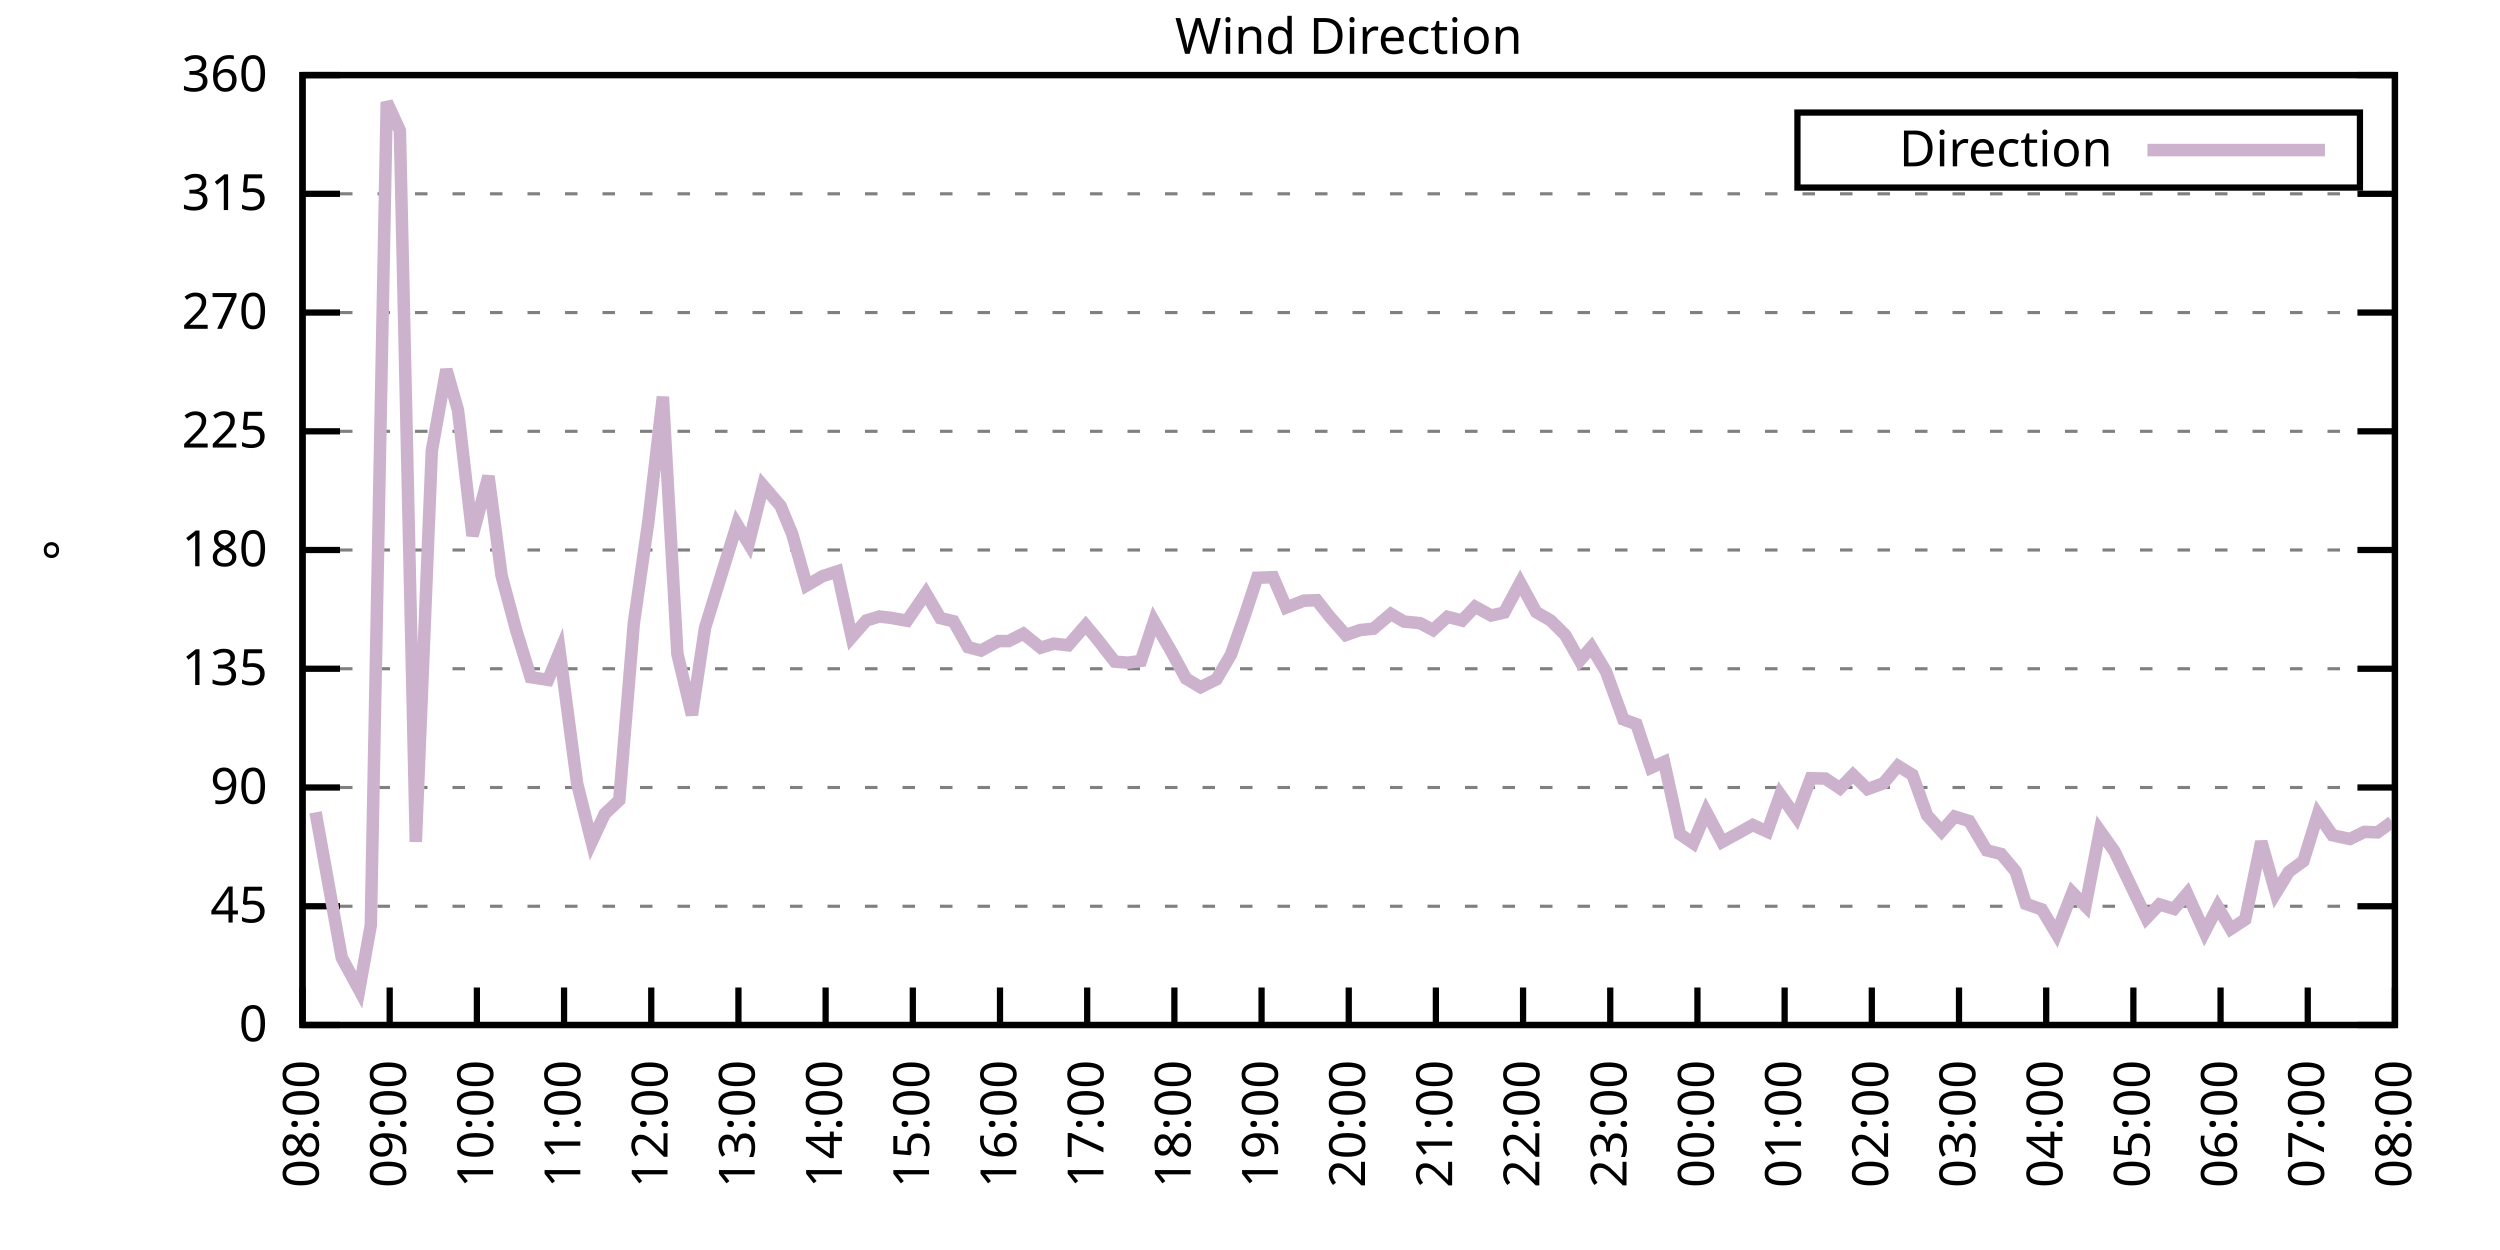
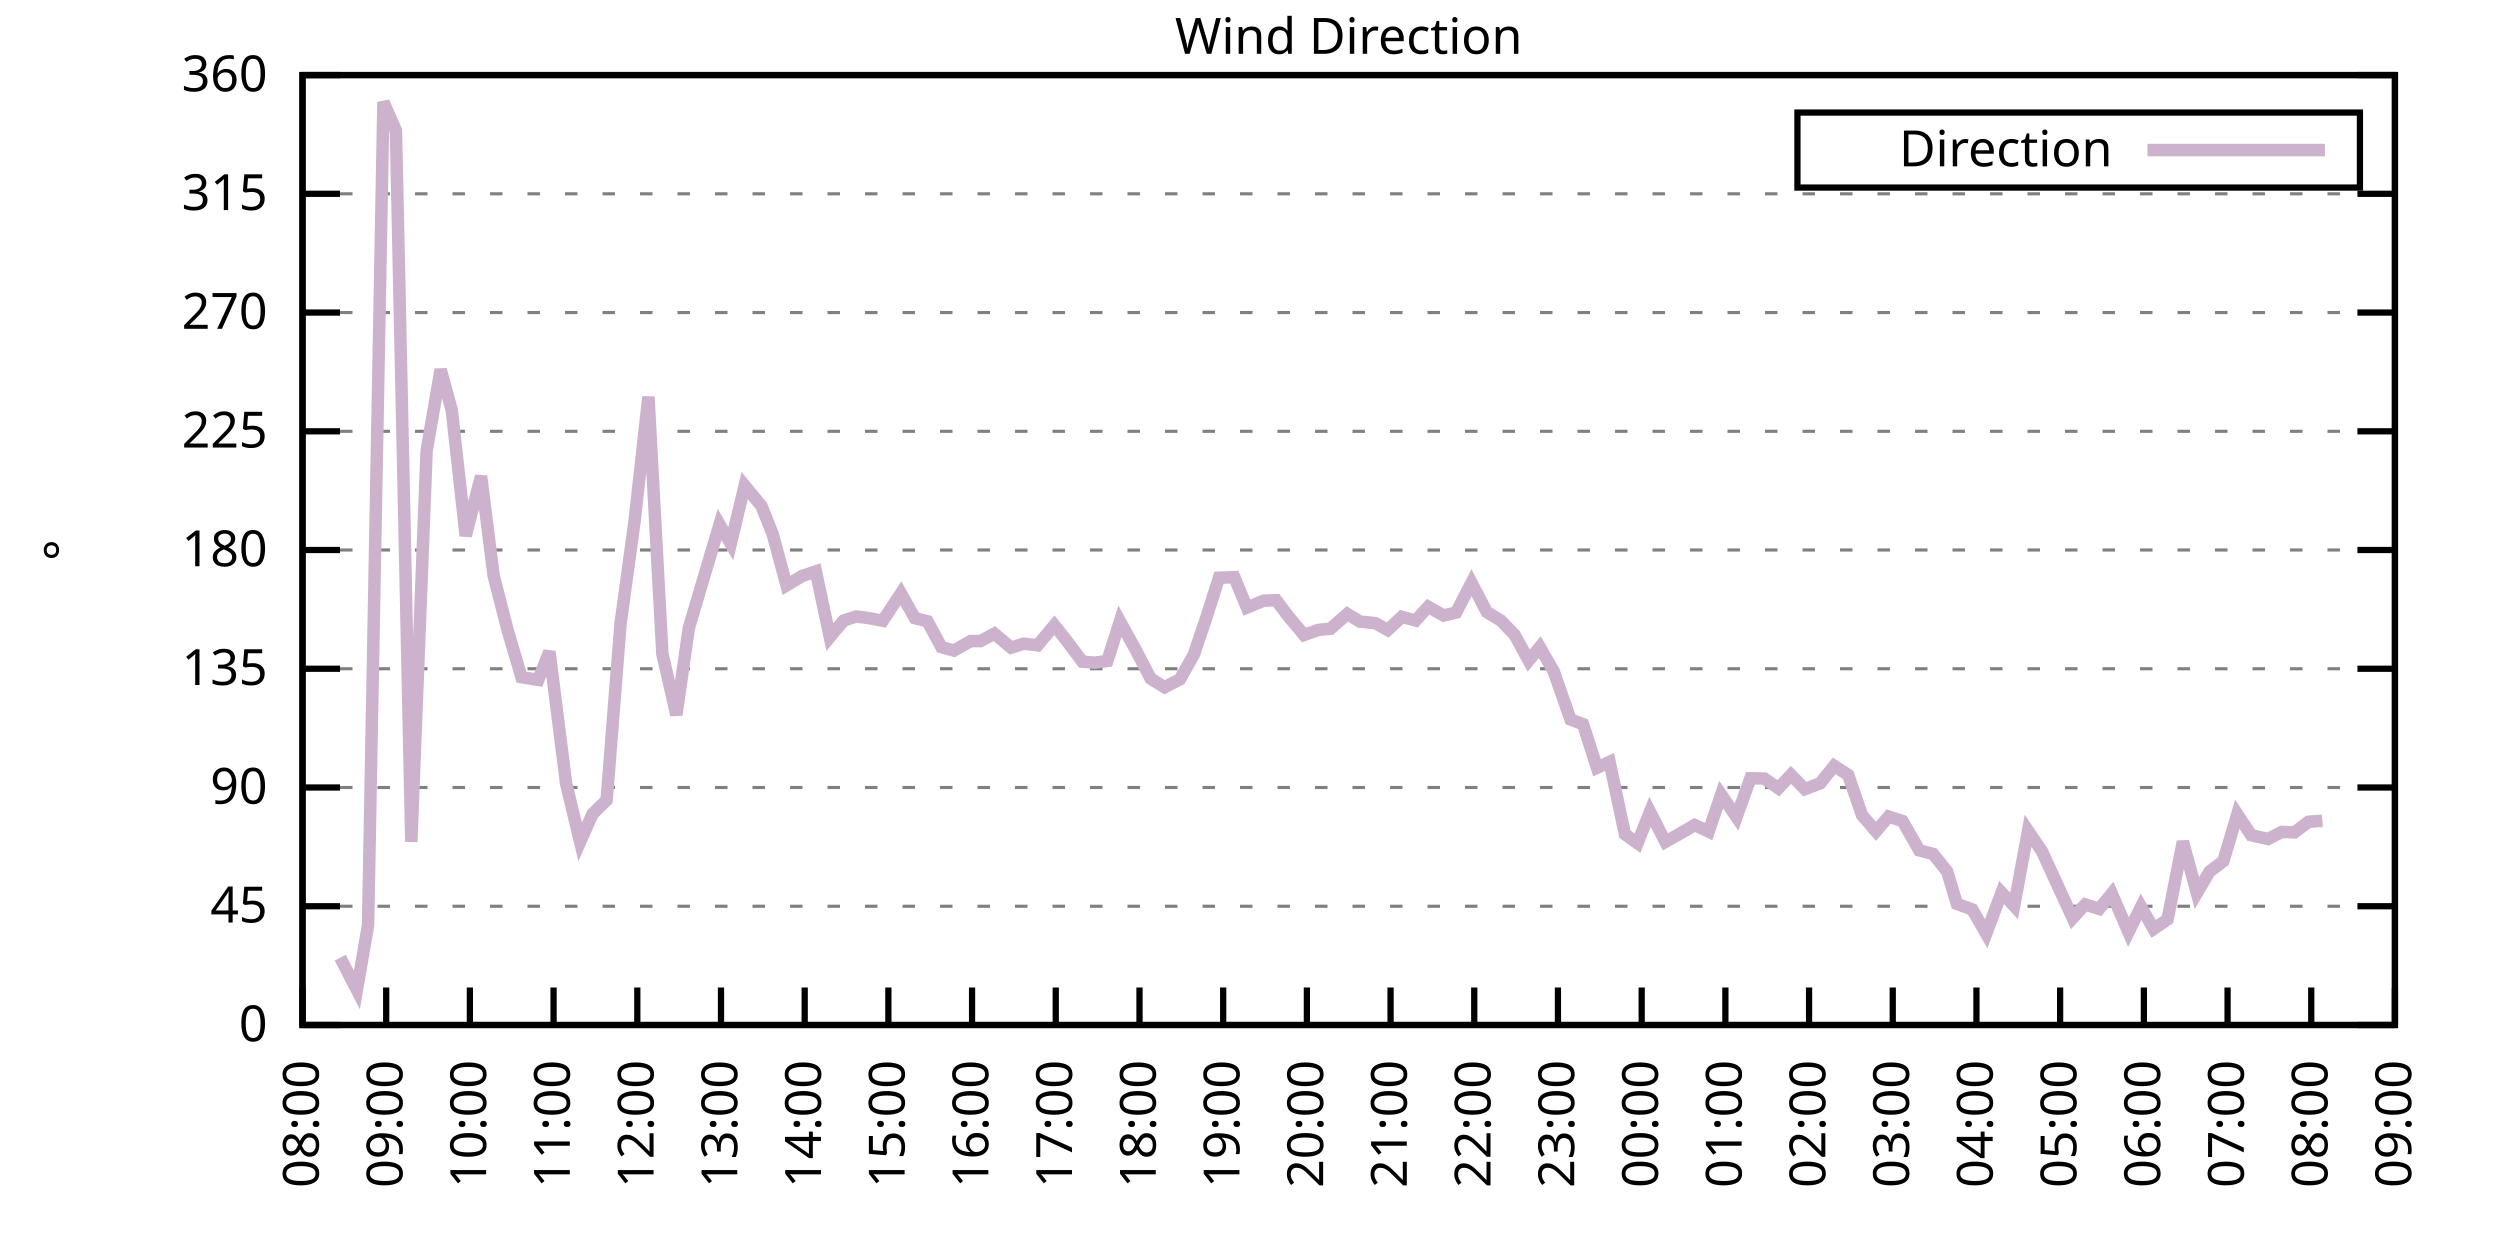
<svg xmlns="http://www.w3.org/2000/svg" xmlns:xlink="http://www.w3.org/1999/xlink" width="400" height="200" viewBox="0 0 400 200">
  <g id="gnuplot_canvas">
    <rect x="0" y="0" width="400" height="200" fill="none" />
    <defs>
      <circle id="gpDot" r="0.5" stroke-width="0.5" stroke="currentColor" />
      <path id="gpPt0" stroke-width="0.333" stroke="currentColor" d="M-1,0 h2 M0,-1 v2" />
      <path id="gpPt1" stroke-width="0.333" stroke="currentColor" d="M-1,-1 L1,1 M1,-1 L-1,1" />
      <path id="gpPt2" stroke-width="0.333" stroke="currentColor" d="M-1,0 L1,0 M0,-1 L0,1 M-1,-1 L1,1 M-1,1 L1,-1" />
      <rect id="gpPt3" stroke-width="0.333" stroke="currentColor" x="-1" y="-1" width="2" height="2" />
      <rect id="gpPt4" stroke-width="0.333" stroke="currentColor" fill="currentColor" x="-1" y="-1" width="2" height="2" />
      <circle id="gpPt5" stroke-width="0.333" stroke="currentColor" cx="0" cy="0" r="1" />
      <use xlink:href="#gpPt5" id="gpPt6" fill="currentColor" stroke="none" />
      <path id="gpPt7" stroke-width="0.333" stroke="currentColor" d="M0,-1.33 L-1.33,0.67 L1.33,0.67 z" />
      <use xlink:href="#gpPt7" id="gpPt8" fill="currentColor" stroke="none" />
      <use xlink:href="#gpPt7" id="gpPt9" stroke="currentColor" transform="rotate(180)" />
      <use xlink:href="#gpPt9" id="gpPt10" fill="currentColor" stroke="none" />
      <use xlink:href="#gpPt3" id="gpPt11" stroke="currentColor" transform="rotate(45)" />
      <use xlink:href="#gpPt11" id="gpPt12" fill="currentColor" stroke="none" />
      <path id="gpPt13" stroke-width="0.333" stroke="currentColor" d="M0,1.330 L1.265,0.411 L0.782,-1.067 L-0.782,-1.076 L-1.265,0.411 z" />
      <use xlink:href="#gpPt13" id="gpPt14" fill="currentColor" stroke="none" />
      <filter id="textbox" filterUnits="objectBoundingBox" x="0" y="0" height="1" width="1">
        <feFlood flood-color="white" flood-opacity="1" result="bgnd" />
        <feComposite in="SourceGraphic" in2="bgnd" operator="atop" />
      </filter>
      <filter id="greybox" filterUnits="objectBoundingBox" x="0" y="0" height="1" width="1">
        <feFlood flood-color="lightgrey" flood-opacity="1" result="grey" />
        <feComposite in="SourceGraphic" in2="grey" operator="atop" />
      </filter>
    </defs>
    <g fill="none" color="white" stroke="currentColor" stroke-width="1.00" stroke-linecap="butt" stroke-linejoin="miter">
</g>
    <g fill="none" color="black" stroke="currentColor" stroke-width="1.00" stroke-linecap="butt" stroke-linejoin="miter">
      <g stroke="none" shape-rendering="crispEdges">
        <polygon fill="rgb(255, 255, 255)" points="48.40,164.00 383.18,164.00 383.18,12.02 48.40,12.02 " />
      </g>
    </g>
    <g fill="none" color="black" stroke="currentColor" stroke-width="1.00" stroke-linecap="butt" stroke-linejoin="miter">
</g>
    <g fill="none" color="black" stroke="black" stroke-width="0.50" stroke-linecap="butt" stroke-linejoin="miter">
</g>
    <g fill="none" color="gray" stroke="currentColor" stroke-width="0.50" stroke-linecap="butt" stroke-linejoin="miter">
      <path stroke="gray" stroke-dasharray="2,4" class="gridline" d="M48.40,164.00 L383.19,164.00  " />
    </g>
    <g fill="none" color="gray" stroke="gray" stroke-width="1.00" stroke-linecap="butt" stroke-linejoin="miter">
</g>
    <g fill="none" color="black" stroke="currentColor" stroke-width="1.00" stroke-linecap="butt" stroke-linejoin="miter">
      <path stroke="black" d="M48.40,164.00 L54.40,164.00 M383.19,164.00 L377.19,164.00  " />
      <g transform="translate(42.80,166.60)" stroke="none" fill="black" font-family="Sans" font-size="8.00" text-anchor="end">
        <text>
          <tspan font-family="Sans"> 0</tspan>
        </text>
      </g>
    </g>
    <g fill="none" color="black" stroke="currentColor" stroke-width="1.00" stroke-linecap="butt" stroke-linejoin="miter">
</g>
    <g fill="none" color="black" stroke="black" stroke-width="0.50" stroke-linecap="butt" stroke-linejoin="miter">
</g>
    <g fill="none" color="gray" stroke="currentColor" stroke-width="0.50" stroke-linecap="butt" stroke-linejoin="miter">
      <path stroke="gray" stroke-dasharray="2,4" class="gridline" d="M48.40,145.00 L383.19,145.00  " />
    </g>
    <g fill="none" color="gray" stroke="gray" stroke-width="1.00" stroke-linecap="butt" stroke-linejoin="miter">
</g>
    <g fill="none" color="black" stroke="currentColor" stroke-width="1.00" stroke-linecap="butt" stroke-linejoin="miter">
      <path stroke="black" d="M48.40,145.00 L54.40,145.00 M383.19,145.00 L377.19,145.00  " />
      <g transform="translate(42.80,147.60)" stroke="none" fill="black" font-family="Sans" font-size="8.00" text-anchor="end">
        <text>
          <tspan font-family="Sans"> 45</tspan>
        </text>
      </g>
    </g>
    <g fill="none" color="black" stroke="currentColor" stroke-width="1.00" stroke-linecap="butt" stroke-linejoin="miter">
</g>
    <g fill="none" color="black" stroke="black" stroke-width="0.50" stroke-linecap="butt" stroke-linejoin="miter">
</g>
    <g fill="none" color="gray" stroke="currentColor" stroke-width="0.50" stroke-linecap="butt" stroke-linejoin="miter">
      <path stroke="gray" stroke-dasharray="2,4" class="gridline" d="M48.40,126.00 L383.19,126.00  " />
    </g>
    <g fill="none" color="gray" stroke="gray" stroke-width="1.00" stroke-linecap="butt" stroke-linejoin="miter">
</g>
    <g fill="none" color="black" stroke="currentColor" stroke-width="1.00" stroke-linecap="butt" stroke-linejoin="miter">
      <path stroke="black" d="M48.40,126.00 L54.40,126.00 M383.19,126.00 L377.19,126.00  " />
      <g transform="translate(42.80,128.60)" stroke="none" fill="black" font-family="Sans" font-size="8.00" text-anchor="end">
        <text>
          <tspan font-family="Sans"> 90</tspan>
        </text>
      </g>
    </g>
    <g fill="none" color="black" stroke="currentColor" stroke-width="1.00" stroke-linecap="butt" stroke-linejoin="miter">
</g>
    <g fill="none" color="black" stroke="black" stroke-width="0.50" stroke-linecap="butt" stroke-linejoin="miter">
</g>
    <g fill="none" color="gray" stroke="currentColor" stroke-width="0.50" stroke-linecap="butt" stroke-linejoin="miter">
      <path stroke="gray" stroke-dasharray="2,4" class="gridline" d="M48.40,107.00 L383.19,107.00  " />
    </g>
    <g fill="none" color="gray" stroke="gray" stroke-width="1.00" stroke-linecap="butt" stroke-linejoin="miter">
</g>
    <g fill="none" color="black" stroke="currentColor" stroke-width="1.00" stroke-linecap="butt" stroke-linejoin="miter">
      <path stroke="black" d="M48.40,107.00 L54.40,107.00 M383.19,107.00 L377.19,107.00  " />
      <g transform="translate(42.80,109.60)" stroke="none" fill="black" font-family="Sans" font-size="8.00" text-anchor="end">
        <text>
          <tspan font-family="Sans"> 135</tspan>
        </text>
      </g>
    </g>
    <g fill="none" color="black" stroke="currentColor" stroke-width="1.00" stroke-linecap="butt" stroke-linejoin="miter">
</g>
    <g fill="none" color="black" stroke="black" stroke-width="0.50" stroke-linecap="butt" stroke-linejoin="miter">
</g>
    <g fill="none" color="gray" stroke="currentColor" stroke-width="0.50" stroke-linecap="butt" stroke-linejoin="miter">
      <path stroke="gray" stroke-dasharray="2,4" class="gridline" d="M48.40,88.00 L383.19,88.00  " />
    </g>
    <g fill="none" color="gray" stroke="gray" stroke-width="1.00" stroke-linecap="butt" stroke-linejoin="miter">
</g>
    <g fill="none" color="black" stroke="currentColor" stroke-width="1.00" stroke-linecap="butt" stroke-linejoin="miter">
      <path stroke="black" d="M48.40,88.00 L54.40,88.00 M383.19,88.00 L377.19,88.00  " />
      <g transform="translate(42.80,90.60)" stroke="none" fill="black" font-family="Sans" font-size="8.00" text-anchor="end">
        <text>
          <tspan font-family="Sans"> 180</tspan>
        </text>
      </g>
    </g>
    <g fill="none" color="black" stroke="currentColor" stroke-width="1.00" stroke-linecap="butt" stroke-linejoin="miter">
</g>
    <g fill="none" color="black" stroke="black" stroke-width="0.50" stroke-linecap="butt" stroke-linejoin="miter">
</g>
    <g fill="none" color="gray" stroke="currentColor" stroke-width="0.50" stroke-linecap="butt" stroke-linejoin="miter">
      <path stroke="gray" stroke-dasharray="2,4" class="gridline" d="M48.40,69.01 L383.19,69.01  " />
    </g>
    <g fill="none" color="gray" stroke="gray" stroke-width="1.00" stroke-linecap="butt" stroke-linejoin="miter">
</g>
    <g fill="none" color="black" stroke="currentColor" stroke-width="1.00" stroke-linecap="butt" stroke-linejoin="miter">
      <path stroke="black" d="M48.40,69.01 L54.40,69.01 M383.19,69.01 L377.19,69.01  " />
      <g transform="translate(42.80,71.61)" stroke="none" fill="black" font-family="Sans" font-size="8.00" text-anchor="end">
        <text>
          <tspan font-family="Sans"> 225</tspan>
        </text>
      </g>
    </g>
    <g fill="none" color="black" stroke="currentColor" stroke-width="1.00" stroke-linecap="butt" stroke-linejoin="miter">
</g>
    <g fill="none" color="black" stroke="black" stroke-width="0.50" stroke-linecap="butt" stroke-linejoin="miter">
</g>
    <g fill="none" color="gray" stroke="currentColor" stroke-width="0.50" stroke-linecap="butt" stroke-linejoin="miter">
      <path stroke="gray" stroke-dasharray="2,4" class="gridline" d="M48.40,50.01 L383.19,50.01  " />
    </g>
    <g fill="none" color="gray" stroke="gray" stroke-width="1.00" stroke-linecap="butt" stroke-linejoin="miter">
</g>
    <g fill="none" color="black" stroke="currentColor" stroke-width="1.00" stroke-linecap="butt" stroke-linejoin="miter">
      <path stroke="black" d="M48.40,50.01 L54.40,50.01 M383.19,50.01 L377.19,50.01  " />
      <g transform="translate(42.80,52.61)" stroke="none" fill="black" font-family="Sans" font-size="8.00" text-anchor="end">
        <text>
          <tspan font-family="Sans"> 270</tspan>
        </text>
      </g>
    </g>
    <g fill="none" color="black" stroke="currentColor" stroke-width="1.00" stroke-linecap="butt" stroke-linejoin="miter">
</g>
    <g fill="none" color="black" stroke="black" stroke-width="0.50" stroke-linecap="butt" stroke-linejoin="miter">
</g>
    <g fill="none" color="gray" stroke="currentColor" stroke-width="0.50" stroke-linecap="butt" stroke-linejoin="miter">
      <path stroke="gray" stroke-dasharray="2,4" class="gridline" d="M48.40,31.01 L383.19,31.01  " />
    </g>
    <g fill="none" color="gray" stroke="gray" stroke-width="1.00" stroke-linecap="butt" stroke-linejoin="miter">
</g>
    <g fill="none" color="black" stroke="currentColor" stroke-width="1.00" stroke-linecap="butt" stroke-linejoin="miter">
      <path stroke="black" d="M48.40,31.01 L54.40,31.01 M383.19,31.01 L377.19,31.01  " />
      <g transform="translate(42.80,33.61)" stroke="none" fill="black" font-family="Sans" font-size="8.00" text-anchor="end">
        <text>
          <tspan font-family="Sans"> 315</tspan>
        </text>
      </g>
    </g>
    <g fill="none" color="black" stroke="currentColor" stroke-width="1.00" stroke-linecap="butt" stroke-linejoin="miter">
</g>
    <g fill="none" color="black" stroke="black" stroke-width="0.50" stroke-linecap="butt" stroke-linejoin="miter">
</g>
    <g fill="none" color="gray" stroke="currentColor" stroke-width="0.50" stroke-linecap="butt" stroke-linejoin="miter">
      <path stroke="gray" stroke-dasharray="2,4" class="gridline" d="M48.40,12.01 L383.19,12.01  " />
    </g>
    <g fill="none" color="gray" stroke="gray" stroke-width="1.00" stroke-linecap="butt" stroke-linejoin="miter">
</g>
    <g fill="none" color="black" stroke="currentColor" stroke-width="1.00" stroke-linecap="butt" stroke-linejoin="miter">
      <path stroke="black" d="M48.40,12.01 L54.40,12.01 M383.19,12.01 L377.19,12.01  " />
      <g transform="translate(42.80,14.61)" stroke="none" fill="black" font-family="Sans" font-size="8.00" text-anchor="end">
        <text>
          <tspan font-family="Sans"> 360</tspan>
        </text>
      </g>
    </g>
    <g fill="none" color="black" stroke="currentColor" stroke-width="1.00" stroke-linecap="butt" stroke-linejoin="miter">
      <path stroke="black" d="M48.40,164.00 L48.40,158.00  " />
      <g transform="translate(51.00,169.60) rotate(270.00)" stroke="none" fill="black" font-family="Sans" font-size="8.00" text-anchor="end">
        <text>
          <tspan font-family="Sans">08:00</tspan>
        </text>
      </g>
    </g>
    <g fill="none" color="black" stroke="currentColor" stroke-width="1.00" stroke-linecap="butt" stroke-linejoin="miter">
-       <path stroke="black" d="M62.35,164.00 L62.35,158.00  " />
-       <g transform="translate(64.95,169.60) rotate(270.00)" stroke="none" fill="black" font-family="Sans" font-size="8.00" text-anchor="end">
+       <path stroke="black" d="M61.79,164.00 L61.79,158.00  " />
+       <g transform="translate(64.39,169.60) rotate(270.00)" stroke="none" fill="black" font-family="Sans" font-size="8.00" text-anchor="end">
        <text>
          <tspan font-family="Sans">09:00</tspan>
        </text>
      </g>
    </g>
    <g fill="none" color="black" stroke="currentColor" stroke-width="1.00" stroke-linecap="butt" stroke-linejoin="miter">
-       <path stroke="black" d="M76.30,164.00 L76.30,158.00  " />
-       <g transform="translate(78.90,169.60) rotate(270.00)" stroke="none" fill="black" font-family="Sans" font-size="8.00" text-anchor="end">
+       <path stroke="black" d="M75.18,164.00 L75.18,158.00  " />
+       <g transform="translate(77.78,169.60) rotate(270.00)" stroke="none" fill="black" font-family="Sans" font-size="8.00" text-anchor="end">
        <text>
          <tspan font-family="Sans">10:00</tspan>
        </text>
      </g>
    </g>
    <g fill="none" color="black" stroke="currentColor" stroke-width="1.00" stroke-linecap="butt" stroke-linejoin="miter">
-       <path stroke="black" d="M90.25,164.00 L90.25,158.00  " />
-       <g transform="translate(92.85,169.60) rotate(270.00)" stroke="none" fill="black" font-family="Sans" font-size="8.00" text-anchor="end">
+       <path stroke="black" d="M88.57,164.00 L88.57,158.00  " />
+       <g transform="translate(91.17,169.60) rotate(270.00)" stroke="none" fill="black" font-family="Sans" font-size="8.00" text-anchor="end">
        <text>
          <tspan font-family="Sans">11:00</tspan>
        </text>
      </g>
    </g>
    <g fill="none" color="black" stroke="currentColor" stroke-width="1.00" stroke-linecap="butt" stroke-linejoin="miter">
-       <path stroke="black" d="M104.20,164.00 L104.20,158.00  " />
-       <g transform="translate(106.80,169.60) rotate(270.00)" stroke="none" fill="black" font-family="Sans" font-size="8.00" text-anchor="end">
+       <path stroke="black" d="M101.97,164.00 L101.97,158.00  " />
+       <g transform="translate(104.57,169.60) rotate(270.00)" stroke="none" fill="black" font-family="Sans" font-size="8.00" text-anchor="end">
        <text>
          <tspan font-family="Sans">12:00</tspan>
        </text>
      </g>
    </g>
    <g fill="none" color="black" stroke="currentColor" stroke-width="1.00" stroke-linecap="butt" stroke-linejoin="miter">
-       <path stroke="black" d="M118.15,164.00 L118.15,158.00  " />
-       <g transform="translate(120.75,169.60) rotate(270.00)" stroke="none" fill="black" font-family="Sans" font-size="8.00" text-anchor="end">
+       <path stroke="black" d="M115.36,164.00 L115.36,158.00  " />
+       <g transform="translate(117.96,169.60) rotate(270.00)" stroke="none" fill="black" font-family="Sans" font-size="8.00" text-anchor="end">
        <text>
          <tspan font-family="Sans">13:00</tspan>
        </text>
      </g>
    </g>
    <g fill="none" color="black" stroke="currentColor" stroke-width="1.00" stroke-linecap="butt" stroke-linejoin="miter">
-       <path stroke="black" d="M132.10,164.00 L132.10,158.00  " />
-       <g transform="translate(134.70,169.60) rotate(270.00)" stroke="none" fill="black" font-family="Sans" font-size="8.00" text-anchor="end">
+       <path stroke="black" d="M128.75,164.00 L128.75,158.00  " />
+       <g transform="translate(131.35,169.60) rotate(270.00)" stroke="none" fill="black" font-family="Sans" font-size="8.00" text-anchor="end">
        <text>
          <tspan font-family="Sans">14:00</tspan>
        </text>
      </g>
    </g>
    <g fill="none" color="black" stroke="currentColor" stroke-width="1.00" stroke-linecap="butt" stroke-linejoin="miter">
-       <path stroke="black" d="M146.05,164.00 L146.05,158.00  " />
-       <g transform="translate(148.65,169.60) rotate(270.00)" stroke="none" fill="black" font-family="Sans" font-size="8.00" text-anchor="end">
+       <path stroke="black" d="M142.14,164.00 L142.14,158.00  " />
+       <g transform="translate(144.74,169.60) rotate(270.00)" stroke="none" fill="black" font-family="Sans" font-size="8.00" text-anchor="end">
        <text>
          <tspan font-family="Sans">15:00</tspan>
        </text>
      </g>
    </g>
    <g fill="none" color="black" stroke="currentColor" stroke-width="1.00" stroke-linecap="butt" stroke-linejoin="miter">
-       <path stroke="black" d="M160.00,164.00 L160.00,158.00  " />
-       <g transform="translate(162.60,169.60) rotate(270.00)" stroke="none" fill="black" font-family="Sans" font-size="8.00" text-anchor="end">
+       <path stroke="black" d="M155.53,164.00 L155.53,158.00  " />
+       <g transform="translate(158.13,169.60) rotate(270.00)" stroke="none" fill="black" font-family="Sans" font-size="8.00" text-anchor="end">
        <text>
          <tspan font-family="Sans">16:00</tspan>
        </text>
      </g>
    </g>
    <g fill="none" color="black" stroke="currentColor" stroke-width="1.00" stroke-linecap="butt" stroke-linejoin="miter">
-       <path stroke="black" d="M173.95,164.00 L173.95,158.00  " />
-       <g transform="translate(176.55,169.60) rotate(270.00)" stroke="none" fill="black" font-family="Sans" font-size="8.00" text-anchor="end">
+       <path stroke="black" d="M168.92,164.00 L168.92,158.00  " />
+       <g transform="translate(171.52,169.60) rotate(270.00)" stroke="none" fill="black" font-family="Sans" font-size="8.00" text-anchor="end">
        <text>
          <tspan font-family="Sans">17:00</tspan>
        </text>
      </g>
    </g>
    <g fill="none" color="black" stroke="currentColor" stroke-width="1.00" stroke-linecap="butt" stroke-linejoin="miter">
-       <path stroke="black" d="M187.90,164.00 L187.90,158.00  " />
-       <g transform="translate(190.50,169.60) rotate(270.00)" stroke="none" fill="black" font-family="Sans" font-size="8.00" text-anchor="end">
+       <path stroke="black" d="M182.32,164.00 L182.32,158.00  " />
+       <g transform="translate(184.92,169.60) rotate(270.00)" stroke="none" fill="black" font-family="Sans" font-size="8.00" text-anchor="end">
        <text>
          <tspan font-family="Sans">18:00</tspan>
        </text>
      </g>
    </g>
    <g fill="none" color="black" stroke="currentColor" stroke-width="1.00" stroke-linecap="butt" stroke-linejoin="miter">
-       <path stroke="black" d="M201.85,164.00 L201.85,158.00  " />
-       <g transform="translate(204.45,169.60) rotate(270.00)" stroke="none" fill="black" font-family="Sans" font-size="8.00" text-anchor="end">
+       <path stroke="black" d="M195.71,164.00 L195.71,158.00  " />
+       <g transform="translate(198.31,169.60) rotate(270.00)" stroke="none" fill="black" font-family="Sans" font-size="8.00" text-anchor="end">
        <text>
          <tspan font-family="Sans">19:00</tspan>
        </text>
      </g>
    </g>
    <g fill="none" color="black" stroke="currentColor" stroke-width="1.00" stroke-linecap="butt" stroke-linejoin="miter">
-       <path stroke="black" d="M215.80,164.00 L215.80,158.00  " />
-       <g transform="translate(218.40,169.60) rotate(270.00)" stroke="none" fill="black" font-family="Sans" font-size="8.00" text-anchor="end">
+       <path stroke="black" d="M209.10,164.00 L209.10,158.00  " />
+       <g transform="translate(211.70,169.60) rotate(270.00)" stroke="none" fill="black" font-family="Sans" font-size="8.00" text-anchor="end">
        <text>
          <tspan font-family="Sans">20:00</tspan>
        </text>
      </g>
    </g>
    <g fill="none" color="black" stroke="currentColor" stroke-width="1.00" stroke-linecap="butt" stroke-linejoin="miter">
-       <path stroke="black" d="M229.74,164.00 L229.74,158.00  " />
-       <g transform="translate(232.34,169.60) rotate(270.00)" stroke="none" fill="black" font-family="Sans" font-size="8.00" text-anchor="end">
+       <path stroke="black" d="M222.49,164.00 L222.49,158.00  " />
+       <g transform="translate(225.09,169.60) rotate(270.00)" stroke="none" fill="black" font-family="Sans" font-size="8.00" text-anchor="end">
        <text>
          <tspan font-family="Sans">21:00</tspan>
        </text>
      </g>
    </g>
    <g fill="none" color="black" stroke="currentColor" stroke-width="1.00" stroke-linecap="butt" stroke-linejoin="miter">
-       <path stroke="black" d="M243.69,164.00 L243.69,158.00  " />
-       <g transform="translate(246.29,169.60) rotate(270.00)" stroke="none" fill="black" font-family="Sans" font-size="8.00" text-anchor="end">
+       <path stroke="black" d="M235.88,164.00 L235.88,158.00  " />
+       <g transform="translate(238.48,169.60) rotate(270.00)" stroke="none" fill="black" font-family="Sans" font-size="8.00" text-anchor="end">
        <text>
          <tspan font-family="Sans">22:00</tspan>
        </text>
      </g>
    </g>
    <g fill="none" color="black" stroke="currentColor" stroke-width="1.00" stroke-linecap="butt" stroke-linejoin="miter">
-       <path stroke="black" d="M257.64,164.00 L257.64,158.00  " />
-       <g transform="translate(260.24,169.60) rotate(270.00)" stroke="none" fill="black" font-family="Sans" font-size="8.00" text-anchor="end">
+       <path stroke="black" d="M249.27,164.00 L249.27,158.00  " />
+       <g transform="translate(251.87,169.60) rotate(270.00)" stroke="none" fill="black" font-family="Sans" font-size="8.00" text-anchor="end">
        <text>
          <tspan font-family="Sans">23:00</tspan>
        </text>
      </g>
    </g>
    <g fill="none" color="black" stroke="currentColor" stroke-width="1.00" stroke-linecap="butt" stroke-linejoin="miter">
-       <path stroke="black" d="M271.59,164.00 L271.59,158.00  " />
-       <g transform="translate(274.19,169.60) rotate(270.00)" stroke="none" fill="black" font-family="Sans" font-size="8.00" text-anchor="end">
+       <path stroke="black" d="M262.67,164.00 L262.67,158.00  " />
+       <g transform="translate(265.27,169.60) rotate(270.00)" stroke="none" fill="black" font-family="Sans" font-size="8.00" text-anchor="end">
        <text>
          <tspan font-family="Sans">00:00</tspan>
        </text>
      </g>
    </g>
    <g fill="none" color="black" stroke="currentColor" stroke-width="1.00" stroke-linecap="butt" stroke-linejoin="miter">
-       <path stroke="black" d="M285.54,164.00 L285.54,158.00  " />
-       <g transform="translate(288.14,169.60) rotate(270.00)" stroke="none" fill="black" font-family="Sans" font-size="8.00" text-anchor="end">
+       <path stroke="black" d="M276.06,164.00 L276.06,158.00  " />
+       <g transform="translate(278.66,169.60) rotate(270.00)" stroke="none" fill="black" font-family="Sans" font-size="8.00" text-anchor="end">
        <text>
          <tspan font-family="Sans">01:00</tspan>
        </text>
      </g>
    </g>
    <g fill="none" color="black" stroke="currentColor" stroke-width="1.00" stroke-linecap="butt" stroke-linejoin="miter">
-       <path stroke="black" d="M299.49,164.00 L299.49,158.00  " />
-       <g transform="translate(302.09,169.60) rotate(270.00)" stroke="none" fill="black" font-family="Sans" font-size="8.00" text-anchor="end">
+       <path stroke="black" d="M289.45,164.00 L289.45,158.00  " />
+       <g transform="translate(292.05,169.60) rotate(270.00)" stroke="none" fill="black" font-family="Sans" font-size="8.00" text-anchor="end">
        <text>
          <tspan font-family="Sans">02:00</tspan>
        </text>
      </g>
    </g>
    <g fill="none" color="black" stroke="currentColor" stroke-width="1.00" stroke-linecap="butt" stroke-linejoin="miter">
-       <path stroke="black" d="M313.44,164.00 L313.44,158.00  " />
-       <g transform="translate(316.04,169.60) rotate(270.00)" stroke="none" fill="black" font-family="Sans" font-size="8.00" text-anchor="end">
+       <path stroke="black" d="M302.84,164.00 L302.84,158.00  " />
+       <g transform="translate(305.44,169.60) rotate(270.00)" stroke="none" fill="black" font-family="Sans" font-size="8.00" text-anchor="end">
        <text>
          <tspan font-family="Sans">03:00</tspan>
        </text>
      </g>
    </g>
    <g fill="none" color="black" stroke="currentColor" stroke-width="1.00" stroke-linecap="butt" stroke-linejoin="miter">
-       <path stroke="black" d="M327.39,164.00 L327.39,158.00  " />
-       <g transform="translate(329.99,169.60) rotate(270.00)" stroke="none" fill="black" font-family="Sans" font-size="8.00" text-anchor="end">
+       <path stroke="black" d="M316.23,164.00 L316.23,158.00  " />
+       <g transform="translate(318.83,169.60) rotate(270.00)" stroke="none" fill="black" font-family="Sans" font-size="8.00" text-anchor="end">
        <text>
          <tspan font-family="Sans">04:00</tspan>
        </text>
      </g>
    </g>
    <g fill="none" color="black" stroke="currentColor" stroke-width="1.00" stroke-linecap="butt" stroke-linejoin="miter">
-       <path stroke="black" d="M341.34,164.00 L341.34,158.00  " />
-       <g transform="translate(343.94,169.60) rotate(270.00)" stroke="none" fill="black" font-family="Sans" font-size="8.00" text-anchor="end">
+       <path stroke="black" d="M329.62,164.00 L329.62,158.00  " />
+       <g transform="translate(332.22,169.60) rotate(270.00)" stroke="none" fill="black" font-family="Sans" font-size="8.00" text-anchor="end">
        <text>
          <tspan font-family="Sans">05:00</tspan>
        </text>
      </g>
    </g>
    <g fill="none" color="black" stroke="currentColor" stroke-width="1.00" stroke-linecap="butt" stroke-linejoin="miter">
-       <path stroke="black" d="M355.29,164.00 L355.29,158.00  " />
-       <g transform="translate(357.89,169.60) rotate(270.00)" stroke="none" fill="black" font-family="Sans" font-size="8.00" text-anchor="end">
+       <path stroke="black" d="M343.02,164.00 L343.02,158.00  " />
+       <g transform="translate(345.62,169.60) rotate(270.00)" stroke="none" fill="black" font-family="Sans" font-size="8.00" text-anchor="end">
        <text>
          <tspan font-family="Sans">06:00</tspan>
        </text>
      </g>
    </g>
    <g fill="none" color="black" stroke="currentColor" stroke-width="1.00" stroke-linecap="butt" stroke-linejoin="miter">
-       <path stroke="black" d="M369.24,164.00 L369.24,158.00  " />
-       <g transform="translate(371.84,169.60) rotate(270.00)" stroke="none" fill="black" font-family="Sans" font-size="8.00" text-anchor="end">
+       <path stroke="black" d="M356.41,164.00 L356.41,158.00  " />
+       <g transform="translate(359.01,169.60) rotate(270.00)" stroke="none" fill="black" font-family="Sans" font-size="8.00" text-anchor="end">
        <text>
          <tspan font-family="Sans">07:00</tspan>
+         </text>
+       </g>
+     </g>
+     <g fill="none" color="black" stroke="currentColor" stroke-width="1.00" stroke-linecap="butt" stroke-linejoin="miter">
+       <path stroke="black" d="M369.80,164.00 L369.80,158.00  " />
+       <g transform="translate(372.40,169.60) rotate(270.00)" stroke="none" fill="black" font-family="Sans" font-size="8.00" text-anchor="end">
+         <text>
+           <tspan font-family="Sans">08:00</tspan>
        </text>
      </g>
    </g>
    <g fill="none" color="black" stroke="currentColor" stroke-width="1.00" stroke-linecap="butt" stroke-linejoin="miter">
      <path stroke="black" d="M383.19,164.00 L383.19,158.00  " />
      <g transform="translate(385.79,169.60) rotate(270.00)" stroke="none" fill="black" font-family="Sans" font-size="8.00" text-anchor="end">
        <text>
-           <tspan font-family="Sans">08:00</tspan>
+           <tspan font-family="Sans">09:00</tspan>
        </text>
      </g>
    </g>
    <g fill="none" color="black" stroke="currentColor" stroke-width="1.00" stroke-linecap="butt" stroke-linejoin="miter">
</g>
    <g fill="none" color="black" stroke="currentColor" stroke-width="1.00" stroke-linecap="butt" stroke-linejoin="miter">
      <path stroke="black" d="M48.40,12.01 L48.40,164.00 L383.19,164.00 L383.19,12.01 L48.40,12.01 Z  " />
    </g>
    <g fill="none" color="black" stroke="currentColor" stroke-width="1.00" stroke-linecap="butt" stroke-linejoin="miter">
</g>
    <g fill="none" color="black" stroke="currentColor" stroke-width="1.00" stroke-linecap="butt" stroke-linejoin="miter">
      <path stroke="black" d="M287.59,30.01 L287.59,18.01 L377.59,18.01 L377.59,30.01 L287.59,30.01 Z  " />
    </g>
    <g id="Wind_direction_plot_1">
      <g fill="none" color="white" stroke="black" stroke-width="2.00" stroke-linecap="butt" stroke-linejoin="miter">
</g>
      <g fill="none" color="black" stroke="currentColor" stroke-width="2.00" stroke-linecap="butt" stroke-linejoin="miter">
        <g transform="translate(337.99,26.61)" stroke="none" fill="black" font-family="Sans" font-size="8.00" text-anchor="end">
          <text>
            <tspan font-family="Sans">Direction</tspan>
          </text>
        </g>
      </g>
      <g fill="none" color="black" stroke="currentColor" stroke-width="2.00" stroke-linecap="butt" stroke-linejoin="miter">
-         <path stroke="rgb(204, 178, 204)" d="M343.59,24.01 L371.99,24.01 M50.49,129.97 L54.68,153.23 L57.47,158.38 L59.33,148.04 L61.88,16.32 L63.98,20.88   L66.53,134.70 L69.09,72.13 L71.42,59.13 L73.28,65.63 L75.60,85.73 L78.16,76.18 L80.25,92.10 L82.58,100.80   L84.90,108.35 L87.69,108.78 L89.55,104.26 L92.34,125.37 L94.67,134.70 L96.76,130.22 L99.08,128.03 L101.41,99.74   L103.73,83.49 L106.06,63.48 L108.38,104.60 L110.71,114.39 L112.80,100.46 L115.13,92.90 L117.92,83.91 L119.78,86.99   L122.10,77.70 L124.89,80.95 L126.75,85.43 L129.08,93.66 L131.63,92.18 L133.96,91.42 L136.28,101.94 L138.61,99.28   L140.70,98.64 L142.56,98.86 L145.12,99.32 L148.14,94.93 L150.46,98.90 L152.56,99.40 L154.88,103.54 L156.97,104.09   L159.76,102.57 L161.39,102.57 L163.72,101.39 L166.51,103.63 L168.60,102.99 L170.92,103.25 L173.71,100.04 L175.57,102.28   L178.36,105.86 L180.46,106.03 L182.55,105.74 L184.64,99.40 L187.43,104.26 L189.76,108.57 L192.08,109.96 L194.64,108.69   L196.96,104.72 L199.06,98.77 L201.15,92.44 L203.71,92.35 L205.80,97.21 L208.59,96.11 L210.68,96.03 L212.77,98.69   L215.33,101.60 L217.65,100.80 L219.75,100.59 L222.54,98.22 L224.63,99.45 L227.19,99.70 L229.28,100.80 L231.60,98.69   L233.93,99.28 L236.02,97.08 L238.58,98.48 L240.67,98.01 L243.23,93.24 L245.79,97.93 L248.11,99.28 L250.44,101.60   L252.76,105.69 L254.62,103.54 L256.95,107.43 L259.74,115.11 L261.83,115.87 L264.15,122.84 L266.25,121.91 L268.80,133.48   L270.90,134.91 L272.99,129.89 L275.55,134.70 L278.34,133.18 L280.43,132.00 L282.75,133.05 L284.85,127.14 L287.40,130.73   L289.73,124.52 L292.05,124.57 L294.38,126.13 L296.47,123.98 L298.80,126.26 L301.35,125.33 L303.68,122.54 L306.00,123.98   L308.33,130.44 L310.65,133.01 L312.74,130.65 L315.07,131.36 L317.86,136.05 L320.18,136.64 L322.51,139.43 L324.14,144.62   L326.69,145.51 L329.02,149.39 L331.58,142.81 L333.67,144.96 L335.99,132.93 L338.32,136.22 L343.43,146.90 L345.53,144.71   L347.85,145.42 L349.94,142.97 L352.73,149.14 L354.83,145.09 L356.92,148.63 L359.24,147.11 L361.80,134.66 L364.13,142.89   L366.22,139.47 L368.54,137.78 L370.87,130.27 L373.19,133.64 L375.98,134.24 L378.31,133.10 L380.40,133.18 L382.73,131.49    " />
+         <path stroke="rgb(204, 178, 204)" d="M343.59,24.01 L371.99,24.01 M54.43,153.23 L57.10,158.38 L58.89,148.04 L61.35,16.32 L63.35,20.88 L65.81,134.70   L68.26,72.13 L70.50,59.13 L72.28,65.63 L74.51,85.73 L76.97,76.18 L78.98,92.10 L81.21,100.80 L83.44,108.35   L86.12,108.78 L87.91,104.26 L90.58,125.37 L92.82,134.70 L94.82,130.22 L97.06,128.03 L99.29,99.74 L101.52,83.49   L103.75,63.48 L105.98,104.60 L108.22,114.39 L110.22,100.46 L112.46,92.90 L115.13,83.91 L116.92,86.99 L119.15,77.70   L121.83,80.95 L123.62,85.43 L125.85,93.66 L128.30,92.18 L130.54,91.42 L132.77,101.94 L135.00,99.28 L137.01,98.64   L138.79,98.86 L141.25,99.32 L144.15,94.93 L146.38,98.90 L148.39,99.40 L150.62,103.54 L152.63,104.09 L155.31,102.57   L156.87,102.57 L159.10,101.39 L161.78,103.63 L163.79,102.99 L166.02,103.25 L168.70,100.04 L170.49,102.28 L173.17,105.86   L175.17,106.03 L177.18,105.74 L179.19,99.40 L181.87,104.26 L184.10,108.57 L186.33,109.96 L188.79,108.69 L191.02,104.72   L193.03,98.77 L195.04,92.44 L197.49,92.35 L199.50,97.21 L202.18,96.11 L204.19,96.03 L206.20,98.69 L208.65,101.60   L210.88,100.80 L212.89,100.59 L215.57,98.22 L217.58,99.45 L220.04,99.70 L222.04,100.80 L224.28,98.69 L226.51,99.28   L228.52,97.08 L230.97,98.48 L232.98,98.01 L235.44,93.24 L237.89,97.93 L240.12,99.28 L242.36,101.60 L244.59,105.69   L246.37,103.54 L248.60,107.43 L251.28,115.11 L253.29,115.87 L255.52,122.84 L257.53,121.91 L259.99,133.48 L262.00,134.91   L264.00,129.89 L266.46,134.70 L269.14,133.18 L271.15,132.00 L273.38,133.05 L275.39,127.14 L277.84,130.73 L280.07,124.52   L282.31,124.57 L284.54,126.13 L286.55,123.98 L288.78,126.26 L291.23,125.33 L293.47,122.54 L295.70,123.98 L297.93,130.44   L300.16,133.01 L302.17,130.65 L304.40,131.36 L307.08,136.05 L309.31,136.64 L311.54,139.43 L313.11,144.62 L315.56,145.51   L317.79,149.39 L320.25,142.81 L322.26,144.96 L324.49,132.93 L326.72,136.22 L331.63,146.90 L333.64,144.71 L335.87,145.42   L337.88,142.97 L340.56,149.14 L342.57,145.09 L344.58,148.63 L346.81,147.11 L349.26,134.66 L351.50,142.89 L353.51,139.47   L355.74,137.78 L357.97,130.27 L360.20,133.64 L362.88,134.24 L365.11,133.10 L367.12,133.18 L369.35,131.49 L371.58,131.32    " />
      </g>
    </g>
    <g fill="none" color="black" stroke="currentColor" stroke-width="2.00" stroke-linecap="butt" stroke-linejoin="miter">
</g>
    <g fill="none" color="black" stroke="black" stroke-width="1.00" stroke-linecap="butt" stroke-linejoin="miter">
</g>
    <g fill="none" color="black" stroke="currentColor" stroke-width="1.00" stroke-linecap="butt" stroke-linejoin="miter">
      <path stroke="black" d="M48.40,12.01 L48.40,164.00 L383.19,164.00 L383.19,12.01 L48.40,12.01 Z  " />
      <g transform="translate(12.80,88.01) rotate(270.00)" stroke="none" fill="black" font-family="Sans" font-size="8.00" text-anchor="middle">
        <text>
          <tspan font-family="Sans">°</tspan>
        </text>
      </g>
    </g>
    <g fill="none" color="black" stroke="currentColor" stroke-width="1.00" stroke-linecap="butt" stroke-linejoin="miter">
</g>
    <g fill="none" color="black" stroke="currentColor" stroke-width="1.00" stroke-linecap="butt" stroke-linejoin="miter">
      <g transform="translate(215.79,8.61)" stroke="none" fill="black" font-family="Sans" font-size="8.00" text-anchor="middle">
        <text>
          <tspan font-family="Sans">Wind Direction</tspan>
        </text>
      </g>
    </g>
    <g fill="none" color="black" stroke="currentColor" stroke-width="1.00" stroke-linecap="butt" stroke-linejoin="miter">
</g>
  </g>
</svg>
